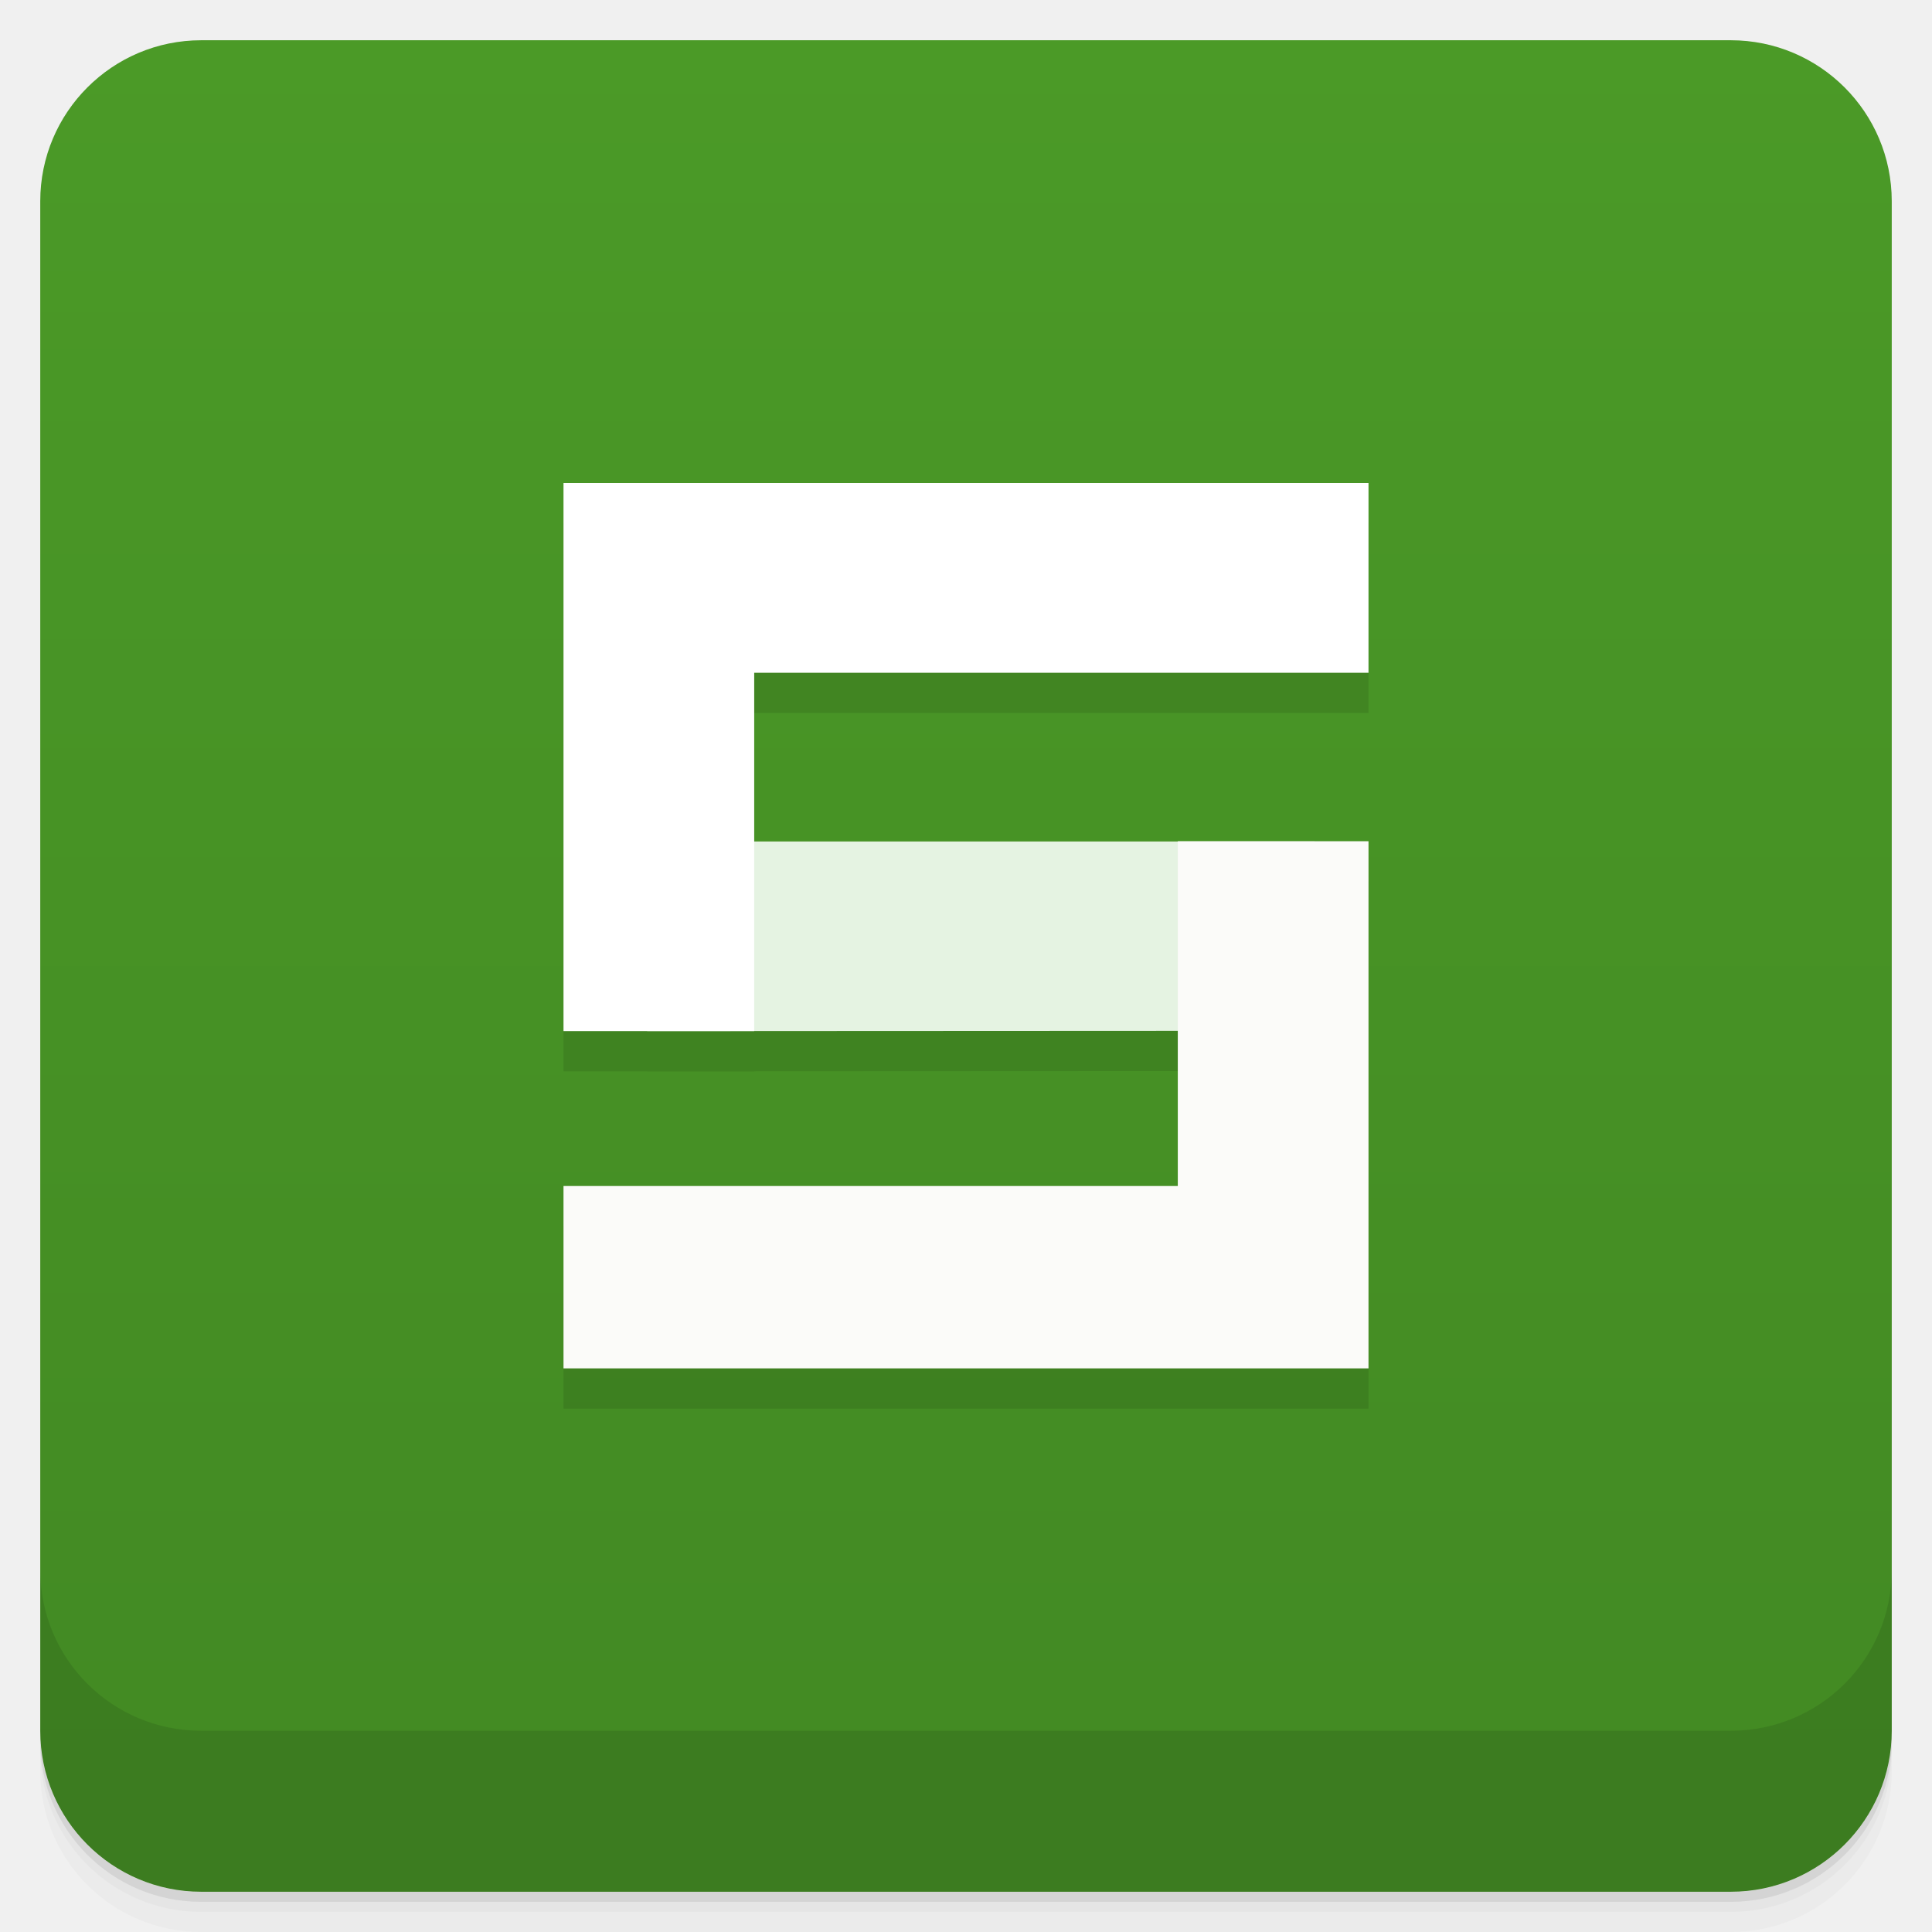
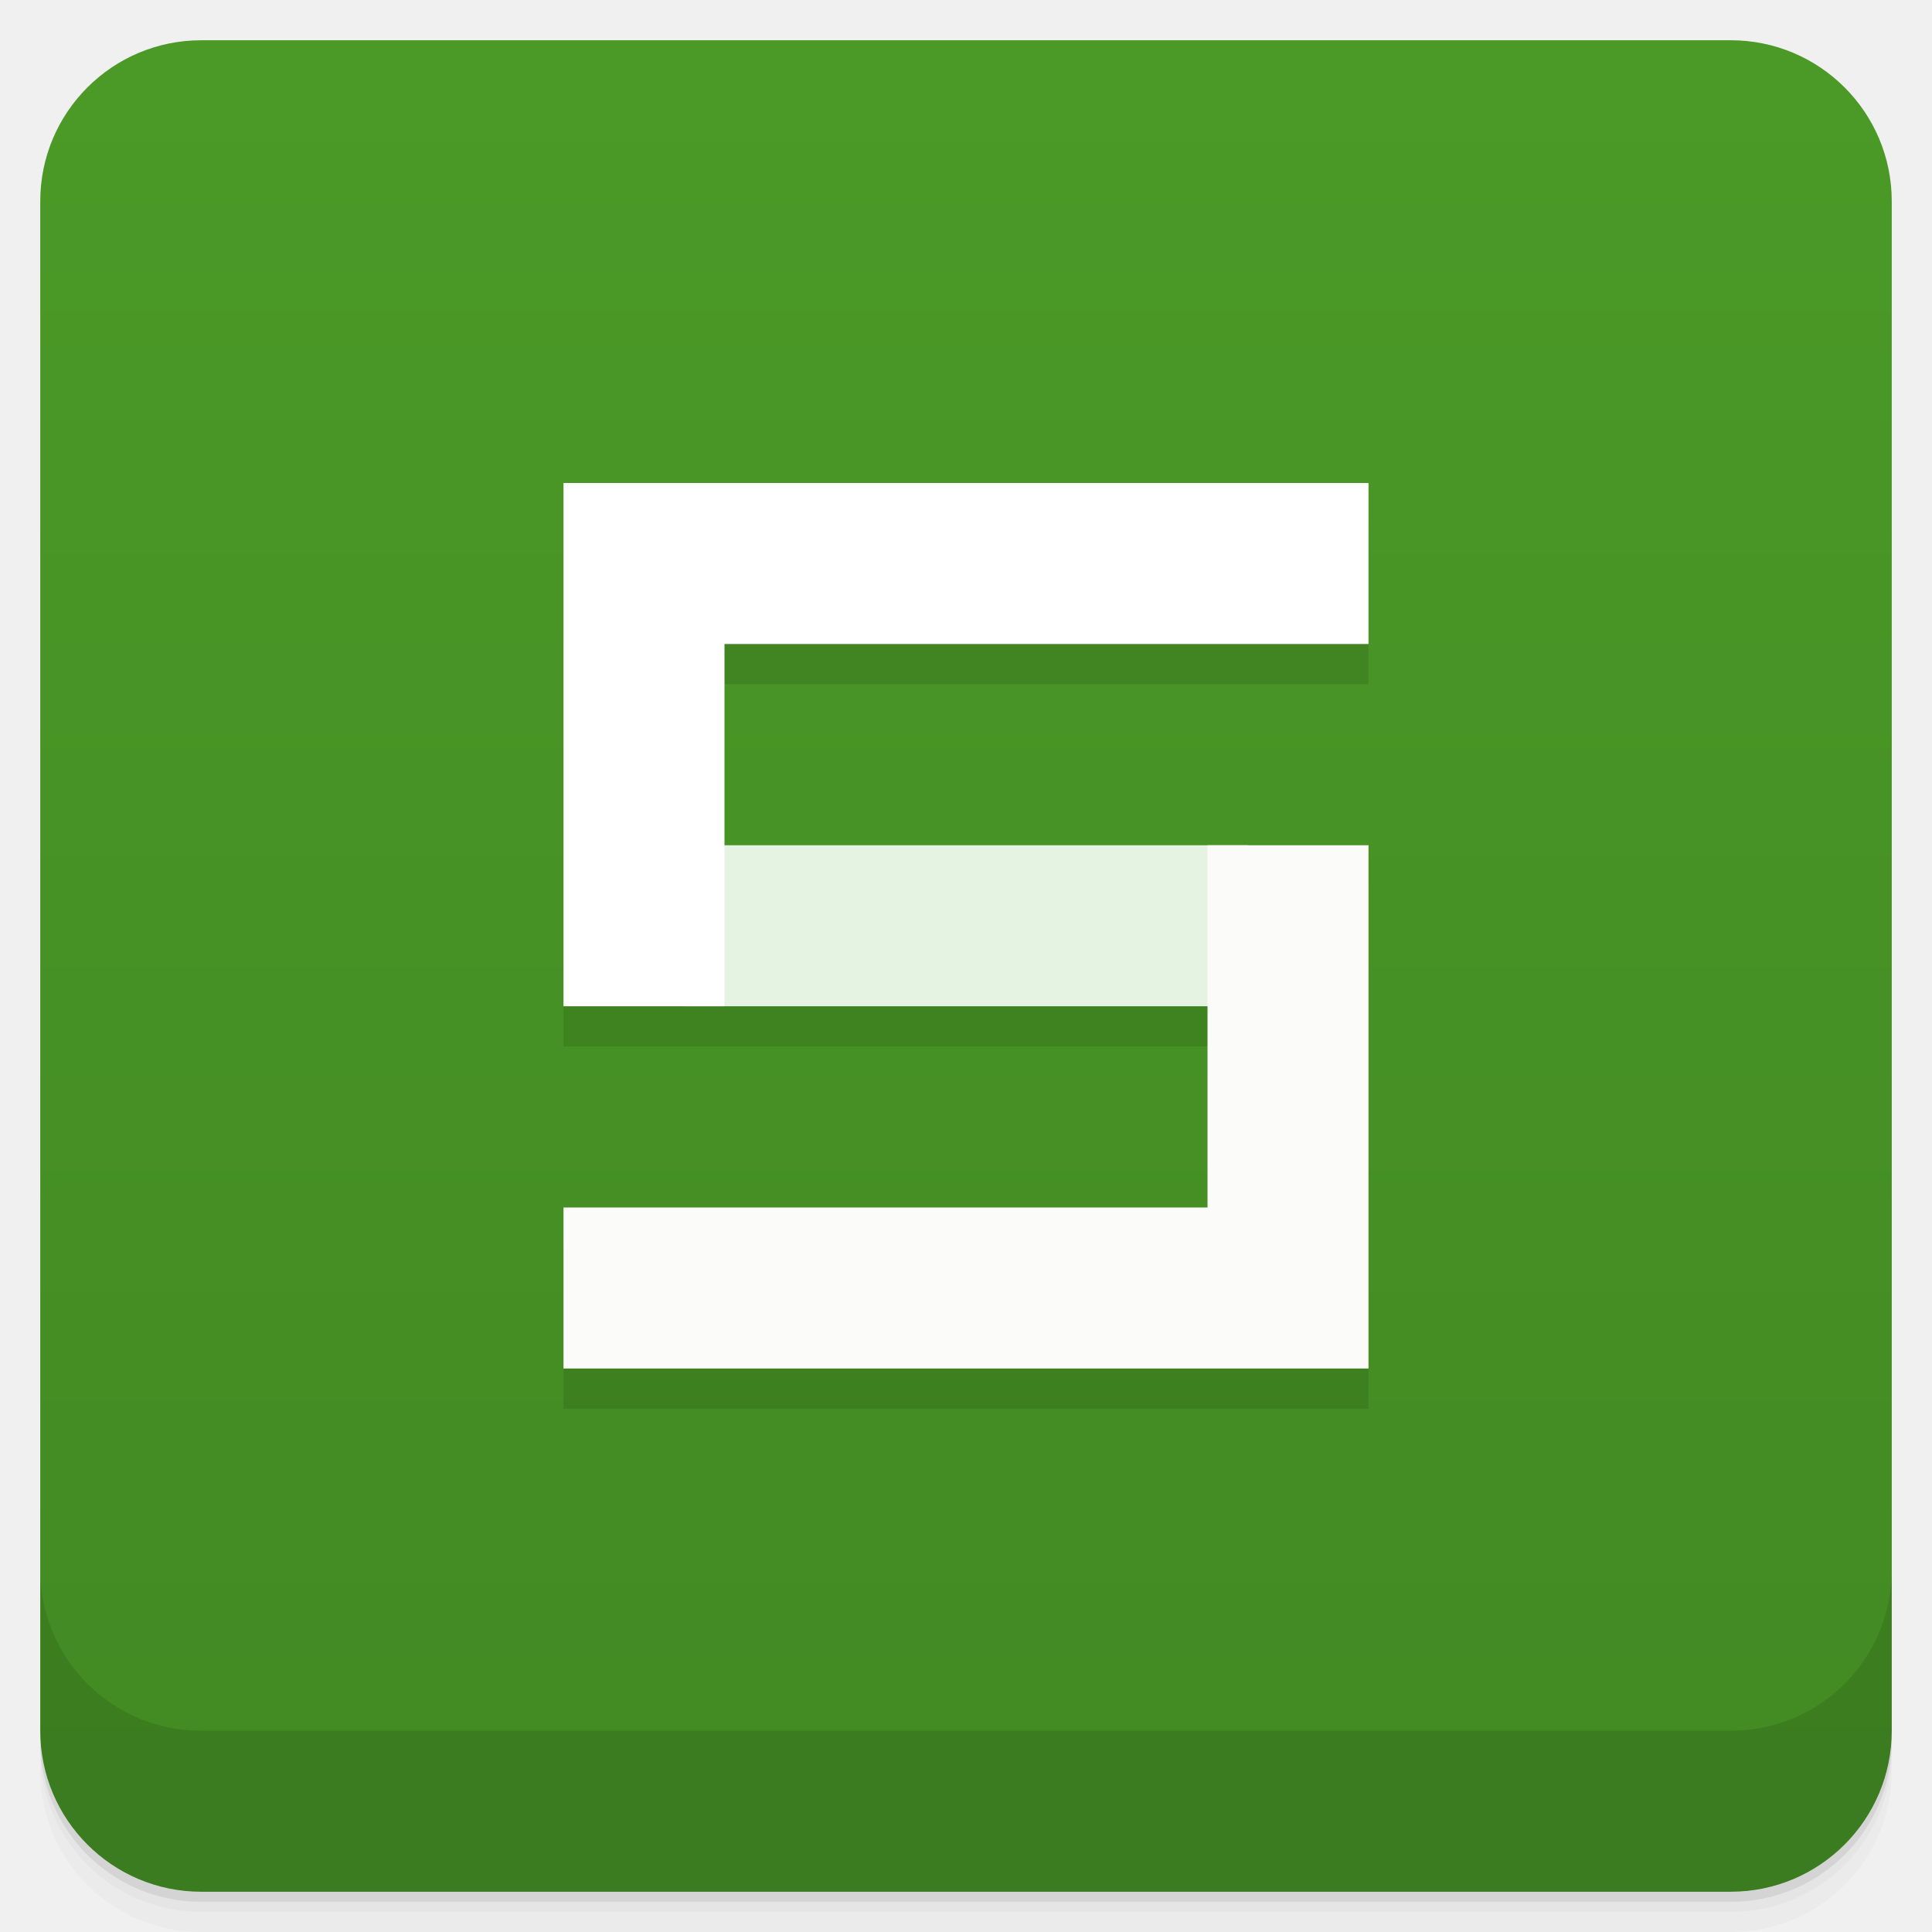
- <svg xmlns="http://www.w3.org/2000/svg" style="" viewBox="0 0 48 48">
+ <svg xmlns="http://www.w3.org/2000/svg" style="" version="1.1" viewBox="0 0 48 48">
  <defs style="">
-     <linearGradient id="linearGradient3764" gradientTransform="translate(-48 .002215)" gradientUnits="userSpaceOnUse" style="" x1="1" x2="47">
-       <stop offset="0" style="stop-color:#428923" />
-       <stop offset="1" style="stop-color:#4b9a27" />
+     <linearGradient id="linearGradient3764" x1="1" x2="47" style="" gradientTransform="translate(-48 .002215)" gradientUnits="userSpaceOnUse">
+       <stop style="stop-color:#428923" offset="0" />
+       <stop style="stop-color:#4b9a27" offset="1" />
    </linearGradient>
  </defs>
-   <path d="m 1 43 v .25 c 0 2.216 1.784 4 4 4 h 38 c 2.216 0 4 -1.784 4 -4 v -.25 c 0 2.216 -1.784 4 -4 4 h -38 c -2.216 0 -4 -1.784 -4 -4 z m 0 .5 v .5 c 0 2.216 1.784 4 4 4 h 38 c 2.216 0 4 -1.784 4 -4 v -.5 c 0 2.216 -1.784 4 -4 4 h -38 c -2.216 0 -4 -1.784 -4 -4 z" style="opacity:.02" />
-   <path d="m 1 43.25 v .25 c 0 2.216 1.784 4 4 4 h 38 c 2.216 0 4 -1.784 4 -4 v -.25 c 0 2.216 -1.784 4 -4 4 h -38 c -2.216 0 -4 -1.784 -4 -4 z" style="opacity:.05" />
-   <path d="m 1 43 v .25 c 0 2.216 1.784 4 4 4 h 38 c 2.216 0 4 -1.784 4 -4 v -.25 c 0 2.216 -1.784 4 -4 4 h -38 c -2.216 0 -4 -1.784 -4 -4 z" style="opacity:.1" />
-   <rect height="46" rx="4" style="fill:url(#linearGradient3764)" transform="rotate(-90)" width="46" x="-47" y="1" />
-   <g style="opacity:.1">
-     <path d="m 16.08 26.617 16.578 -.008 v -4.703 h -16.578" style="" />
-     <path d="m 34 35 v -13.1 h -4.738 v 8.566 h -15.262 v 4.531 h 20" style="" />
-     <path d="m 14 13 v 13.617 h 4.738 v -8.902 h 15.262 v -4.715" style="" />
-   </g>
-   <path d="m 16.08 25.617 16.578 -.008 v -4.703 h -16.578" style="fill:#e5f3e2" />
-   <path d="m 34 34 v -13.1 h -4.738 v 8.566 h -15.262 v 4.531 h 20" style="fill:#fbfbf9" />
-   <path d="m 14 12 v 13.617 h 4.738 v -8.902 h 15.262 v -4.715" style="fill:#fff" />
-   <path d="m 1 39 v 4 c 0 2.216 1.784 4 4 4 h 38 c 2.216 0 4 -1.784 4 -4 v -4 c 0 2.216 -1.784 4 -4 4 h -38 c -2.216 0 -4 -1.784 -4 -4 z" style="opacity:.1" />
+   <path d="m1 43v0.25c0 2.216 1.784 4 4 4h38c2.216 0 4-1.784 4-4v-0.25c0 2.216-1.784 4-4 4h-38c-2.216 0-4-1.784-4-4zm0 0.5v0.5c0 2.216 1.784 4 4 4h38c2.216 0 4-1.784 4-4v-0.5c0 2.216-1.784 4-4 4h-38c-2.216 0-4-1.784-4-4z" style="opacity:.02" />
+   <path d="m1 43.25v0.25c0 2.216 1.784 4 4 4h38c2.216 0 4-1.784 4-4v-0.25c0 2.216-1.784 4-4 4h-38c-2.216 0-4-1.784-4-4z" style="opacity:.05" />
+   <path d="m1 43v0.25c0 2.216 1.784 4 4 4h38c2.216 0 4-1.784 4-4v-0.25c0 2.216-1.784 4-4 4h-38c-2.216 0-4-1.784-4-4z" style="opacity:.1" />
+   <rect transform="rotate(-90)" x="-47" y="1" width="46" height="46" rx="4" style="fill:url(#linearGradient3764)" />
+   <path d="m1 39v4c0 2.216 1.784 4 4 4h38c2.216 0 4-1.784 4-4v-4c0 2.216-1.784 4-4 4h-38c-2.216 0-4-1.784-4-4z" style="opacity:.1" />
+   <path d="m14 13v13h16v5h-16v4h20v-13h-16v-5h16v-4z" style="opacity:.1" />
+   <path d="m17 25h14v-4h-14" style="fill:#e5f3e2" />
+   <path d="m34 34v-13h-4v9h-16v4" style="fill:#fbfbf9" />
+   <path d="m14 12v13h4v-9h16v-4" style="fill:#fff" />
</svg>
